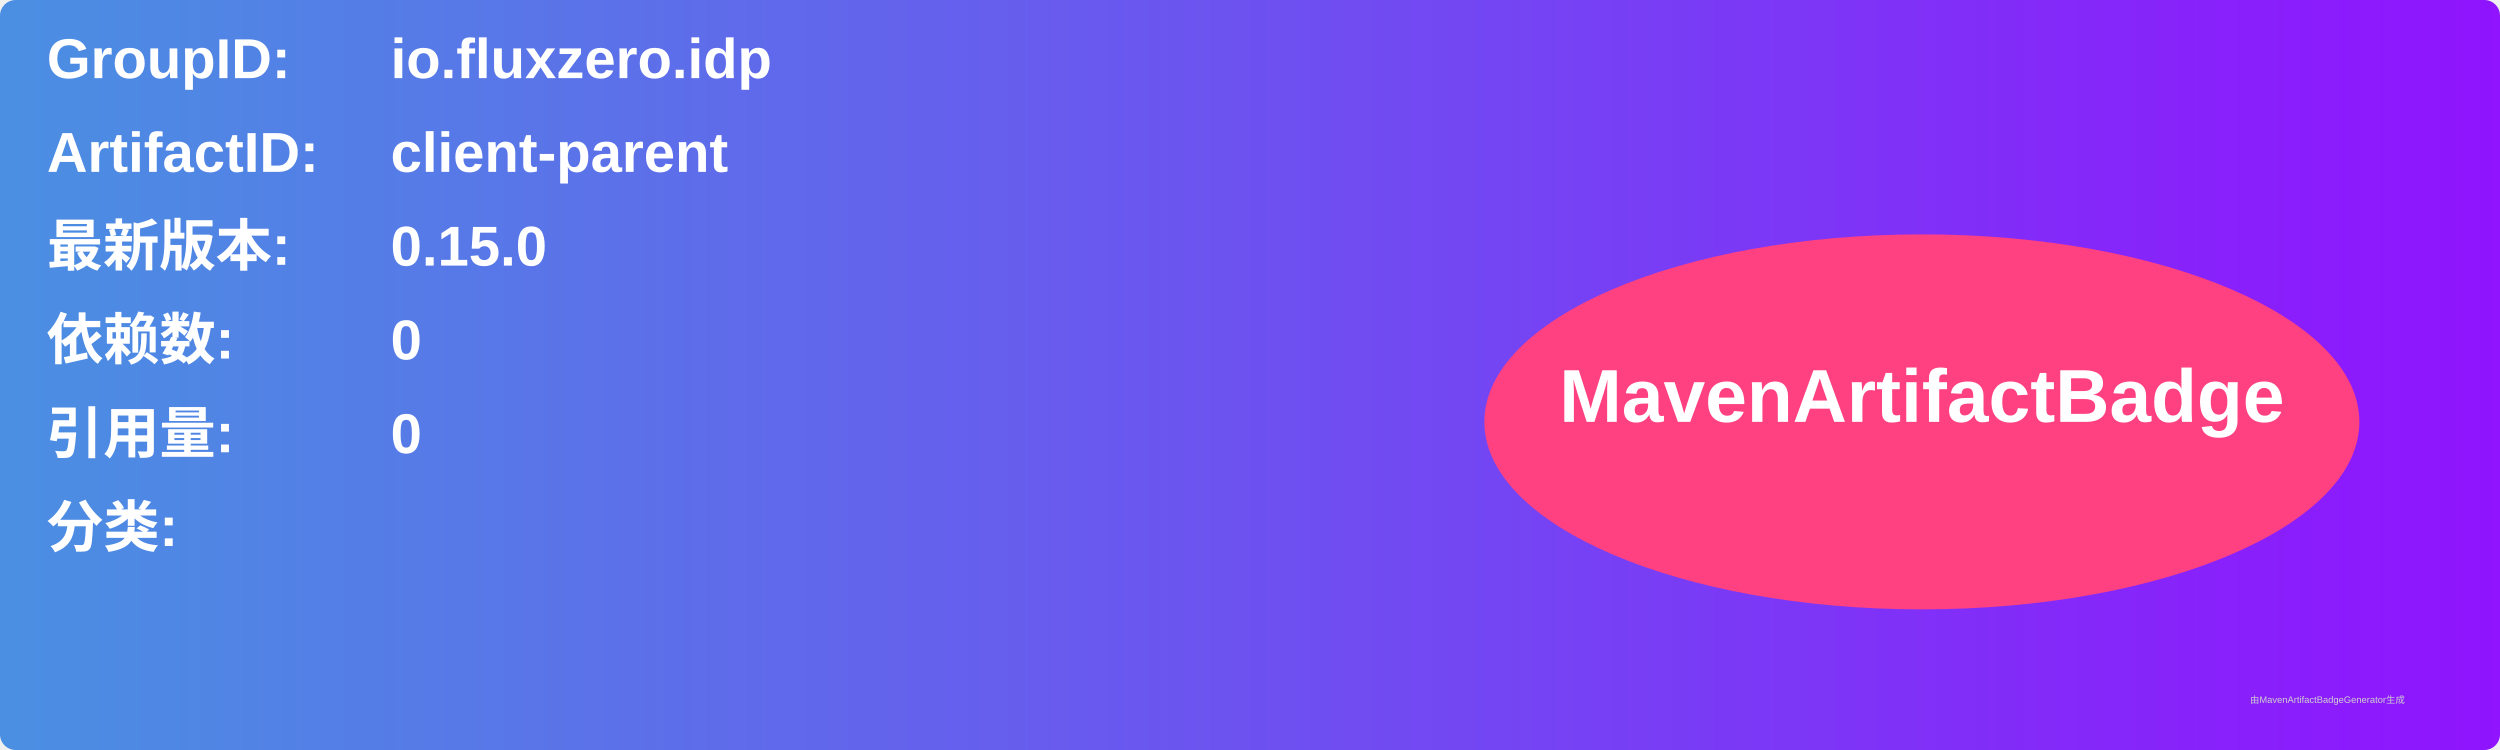
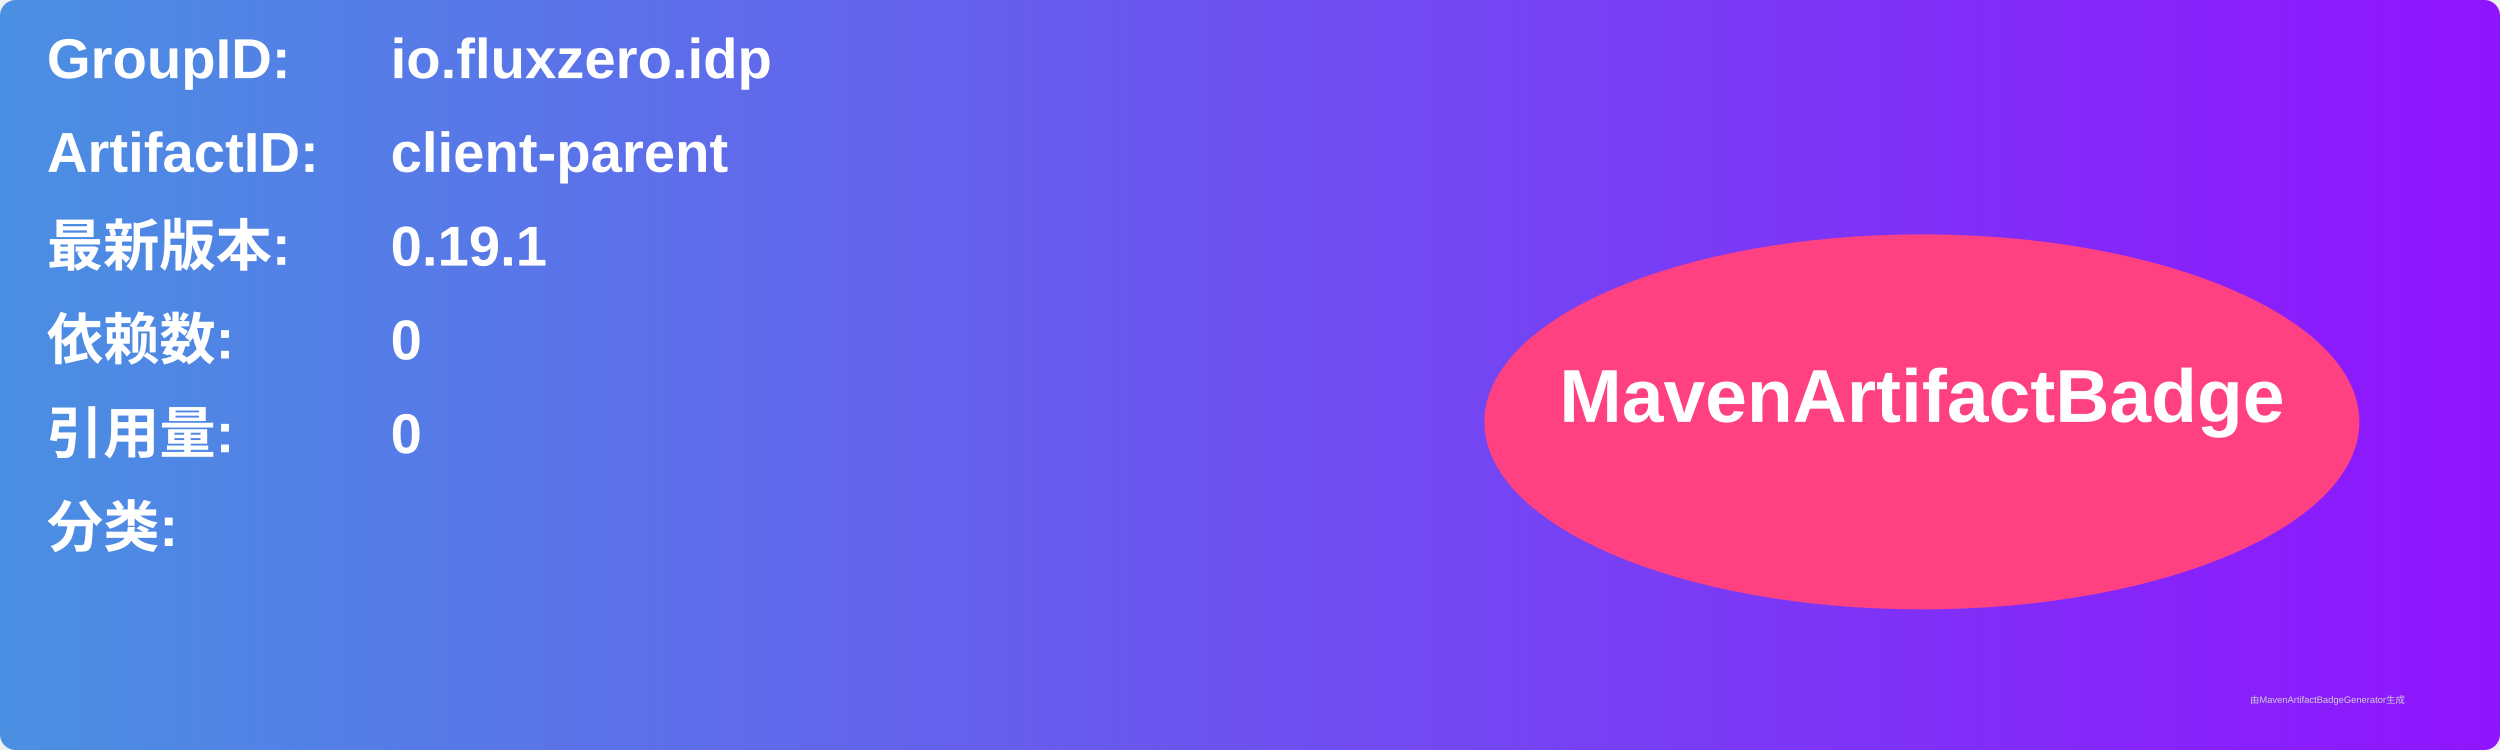
<svg xmlns="http://www.w3.org/2000/svg" width="800" height="240" viewBox="0 0 800 240">
  <linearGradient id="grad" x1="0%" y1="0%" x2="100%" y2="0%">
    <stop offset="0%" stop-color="#4a90e2" />
    <stop offset="100%" stop-color="#9013fe" />
  </linearGradient>
  <rect width="100%" height="100%" rx="5" ry="5" fill="url(#grad)" />
  <g transform="translate(15, 15)">
    <text x="0" y="10" font-family="Arial" font-size="18" fill="white" font-weight="bold" width="260">GroupID:</text>
    <text x="110" y="10" font-family="Arial" font-size="18" fill="white" font-weight="bold" width="460">io.fluxzero.idp</text>
    <text x="0" y="40" font-family="Arial" font-size="18" fill="white" font-weight="bold" width="260">ArtifactID:</text>
    <text x="110" y="40" font-family="Arial" font-size="18" fill="white" font-weight="bold" width="460">client-parent</text>
    <text x="0" y="70" font-family="Arial" font-size="18" fill="white" font-weight="bold">最新版本:</text>
    <text x="110" y="70" font-family="Arial" font-size="18" fill="white" font-weight="bold">
-       <tspan font-weight="bold">0.15.0</tspan>
+       <tspan font-weight="bold">0.19.1</tspan>
    </text>
    <text x="0" y="100" font-family="Arial" font-size="18" fill="white" font-weight="bold">依赖数: </text>
    <text x="110" y="100" font-family="Arial" font-size="18" fill="white">
      <tspan font-weight="bold">0</tspan>
    </text>
    <text x="0" y="130" font-family="Arial" font-size="18" fill="white" font-weight="bold">引用量: </text>
    <text x="110" y="130" font-family="Arial" font-size="18" fill="white">
      <tspan font-weight="bold">0</tspan>
    </text>
    <text x="0" y="160" font-family="Arial" font-size="18" fill="white" font-weight="bold">分类:</text>
    <text x="10" y="190" font-family="Arial" font-size="10" fill="white">
      <tspan font-weight="bold" />
    </text>
    <ellipse cx="600" cy="120" rx="140" ry="60" fill="#ff4081" />
    <text x="600" y="120" text-anchor="middle" font-family="Arial" font-size="24" fill="white" font-weight="bold">MavenArtifactBadge</text>
  </g>
  <text x="720" y="225" font-family="Arial" font-size="3" fill="#d0d0d0">由MavenArtifactBadgeGenerator生成</text>
</svg>
